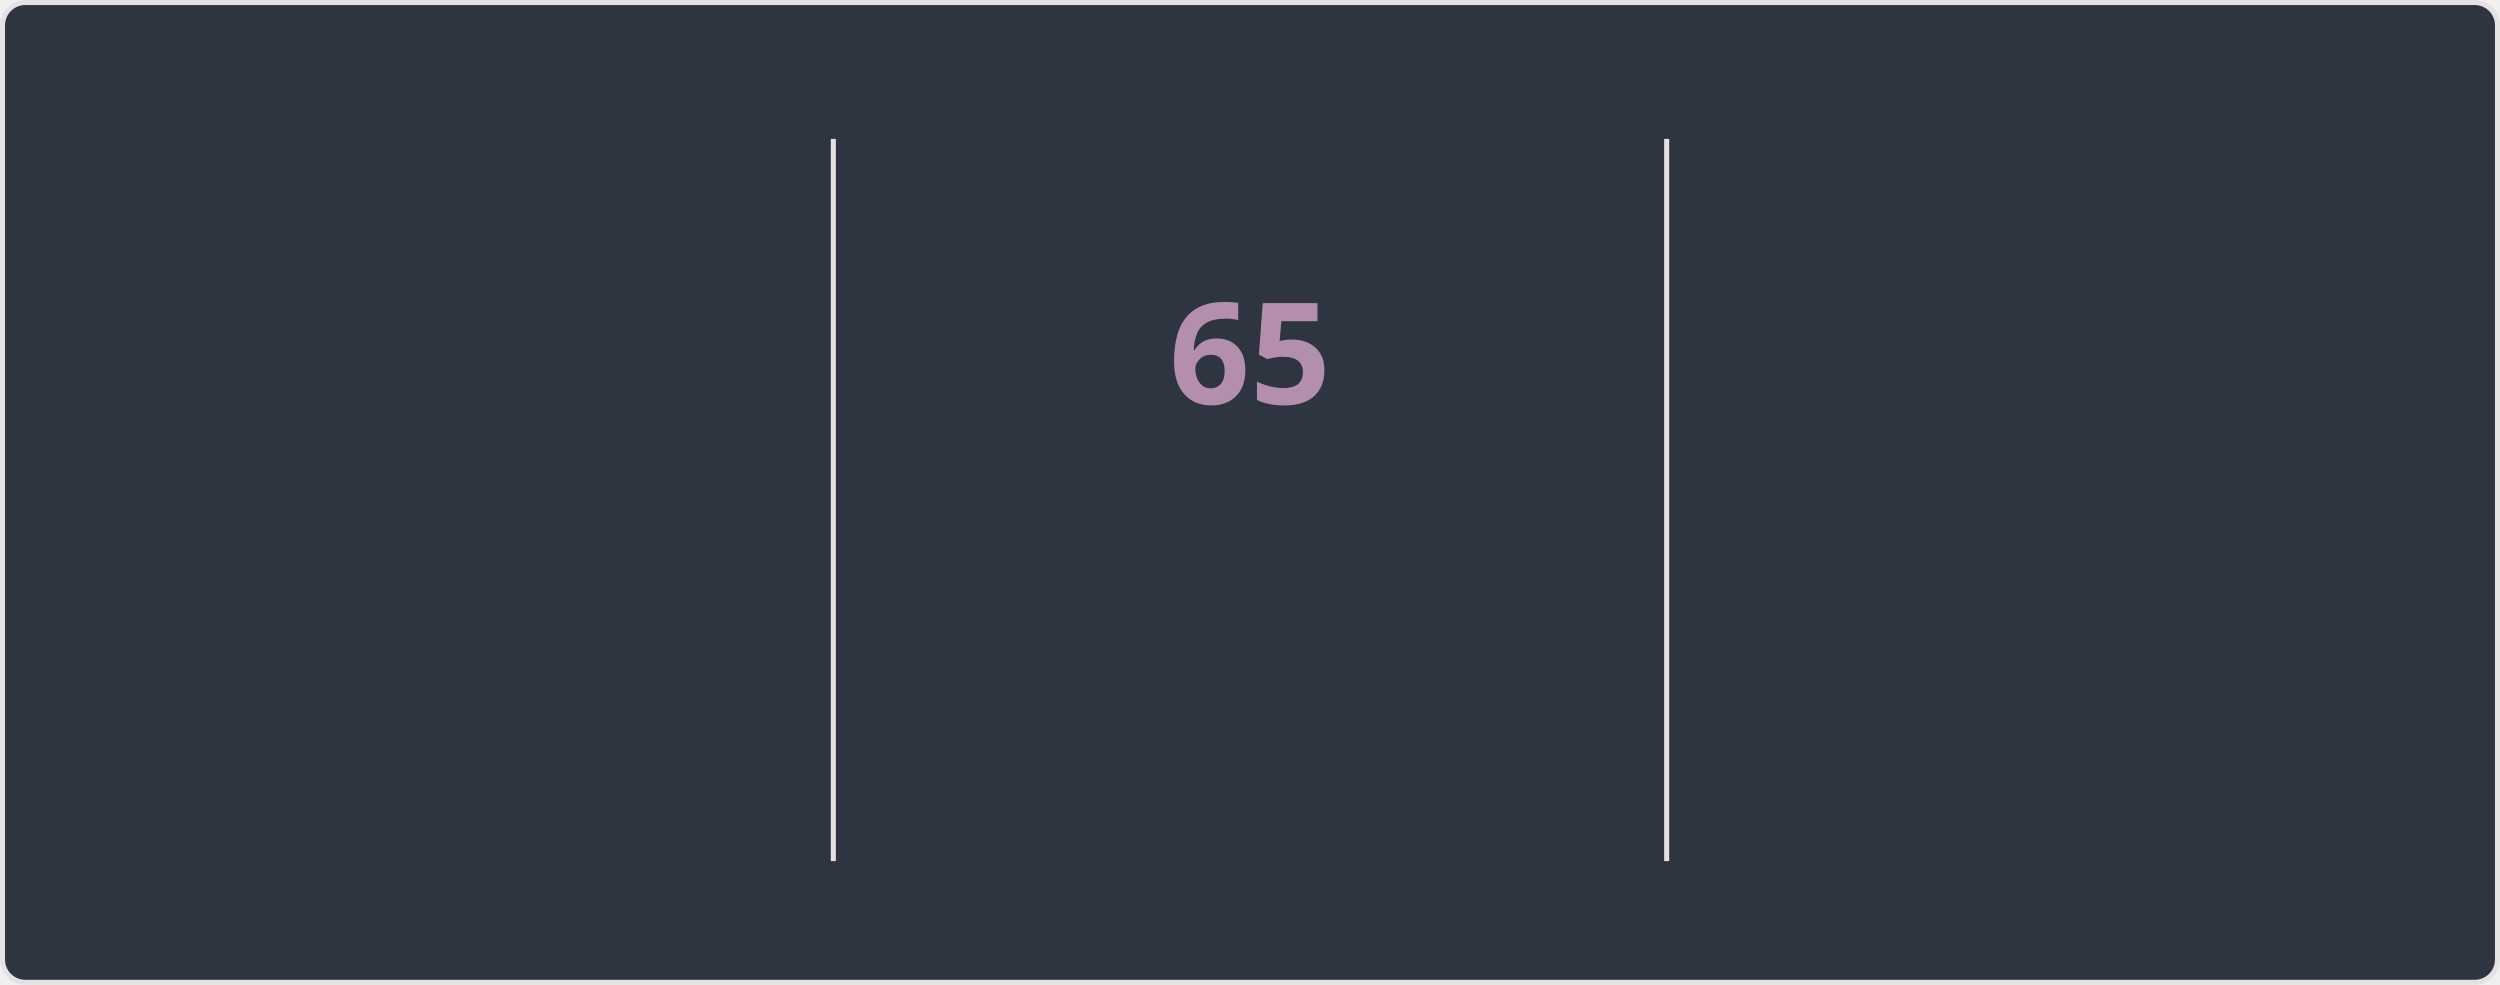
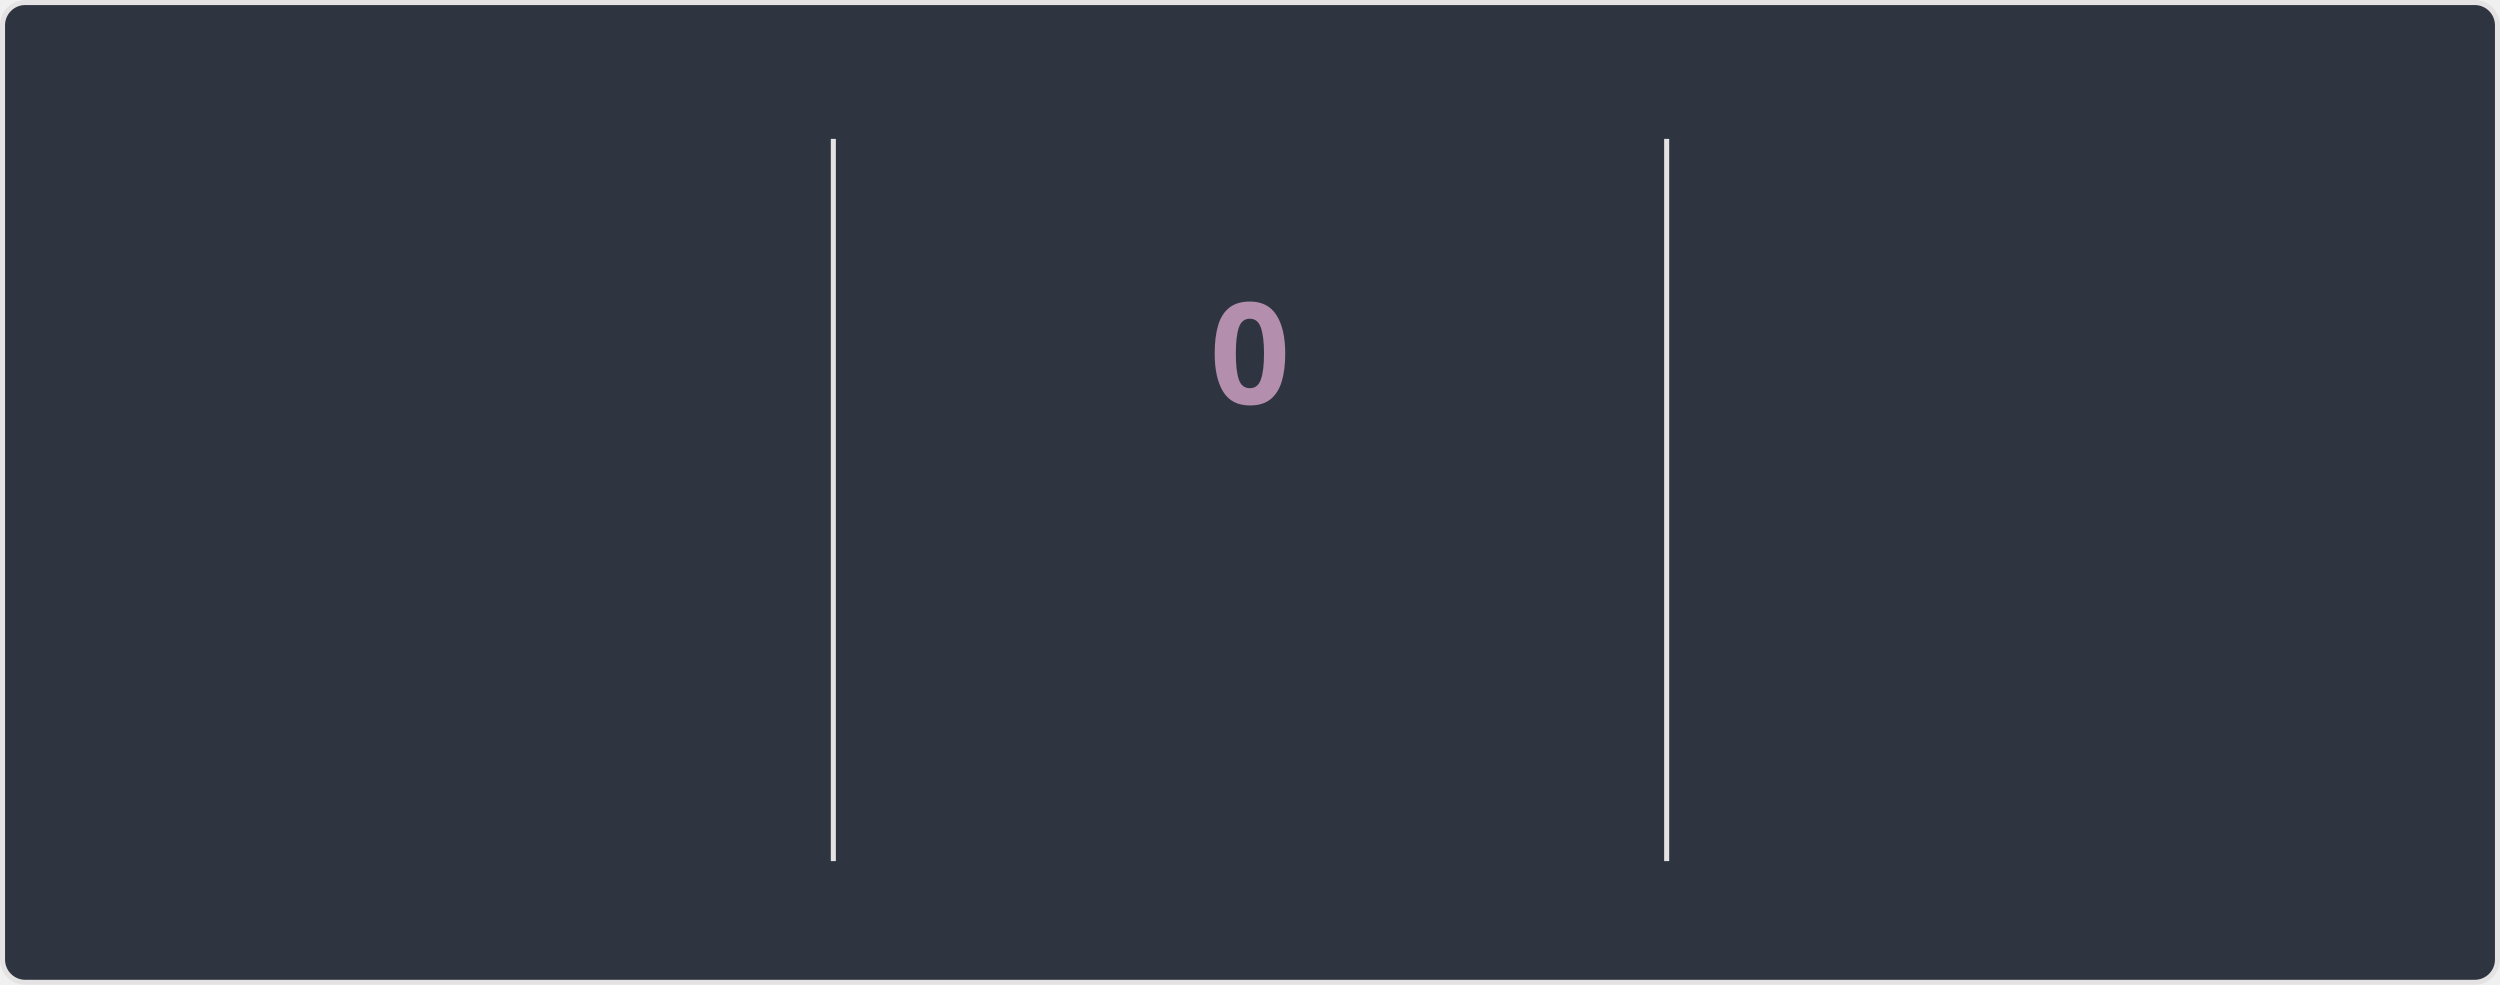
<svg xmlns="http://www.w3.org/2000/svg" style="isolation: isolate" viewBox="0 0 495 195" width="495px" height="195px" direction="ltr">
  <style>
    @keyframes currstreak {
      0% { font-size: 3px; opacity: 0.2; }
      80% { font-size: 34px; opacity: 1; }
      100% { font-size: 28px; opacity: 1; }
    }
    @keyframes fadein {
      0% { opacity: 0; }
      100% { opacity: 1; }
    }
    .big-number {
      font-family: "Segoe UI", Ubuntu, sans-serif;
      font-weight: 700;
      font-size: 28px;
      fill: #81a1c1;
    }
    .label {
      font-family: "Segoe UI", Ubuntu, sans-serif;
      font-weight: 400;
      font-size: 14px;
      fill: #81a1c1;
    }
    .range-text {
      font-family: "Segoe UI", Ubuntu, sans-serif;
      font-weight: 400;
      font-size: 12px;
      fill: #a3be8c;
    }
    .current-streak-num {
      font-family: "Segoe UI", Ubuntu, sans-serif;
      font-weight: 700;
      font-size: 28px;
      fill: #b48ead;
    }</style>
  <defs>
    <clipPath id="outer_rectangle">
      <rect width="495" height="195" rx="4.5" />
    </clipPath>
    <mask id="mask_out_ring_behind_fire">
      <rect width="495" height="195" fill="white" />
      <ellipse id="mask-ellipse" cx="247.5" cy="32" rx="13" ry="18" fill="black" />
    </mask>
  </defs>
  <g clip-path="url(#outer_rectangle)">
    <g style="isolation: isolate">
      <rect fill="#2e3440" rx="4.5" x="0.5" y="0.5" width="494" height="194" stroke="#e4e2e2" />
    </g>
    <g style="isolation: isolate">
      <line x1="165" y1="28" x2="165" y2="170" vector-effect="non-scaling-stroke" stroke-width="1" stroke="#e4e2e2" stroke-linejoin="miter" stroke-linecap="square" stroke-miterlimit="3" />
      <line x1="330" y1="28" x2="330" y2="170" vector-effect="non-scaling-stroke" stroke-width="1" stroke="#e4e2e2" stroke-linejoin="miter" stroke-linecap="square" stroke-miterlimit="3" />
    </g>
    <g style="isolation: isolate">
      <g transform="translate(82.5, 48)">
        <text x="0" y="32" stroke-width="0" text-anchor="middle" class="big-number" style="opacity: 0; animation: fadein 0.5s linear forwards 0.6s">
            5.9K
          </text>
      </g>
      <g transform="translate(82.5, 84)">
        <text x="0" y="32" stroke-width="0" text-anchor="middle" class="label" style="opacity: 0; animation: fadein 0.5s linear forwards 0.7s">
            Total Contributions
          </text>
      </g>
      <g transform="translate(82.5, 114)">
        <text x="0" y="32" stroke-width="0" text-anchor="middle" class="range-text" style="opacity: 0; animation: fadein 0.5s linear forwards 0.8s">
            Sep 14 - Present
          </text>
      </g>
    </g>
    <g style="isolation: isolate">
      <g mask="url(#mask_out_ring_behind_fire)">
        <circle cx="247.5" cy="71" r="40" fill="none" stroke="#81a1c1" stroke-width="5" style="opacity: 0; animation: fadein 0.5s linear forwards 0.4s" />
      </g>
      <g transform="translate(247.5, 19.5)" stroke-opacity="0" style="opacity: 0; animation: fadein 0.5s linear forwards 0.6s">
        <path d="M -12 -0.5 L 15 -0.5 L 15 23.5 L -12 23.5 L -12 -0.5 Z" fill="none" />
        <path d="M 1.5 0.67 C 1.5 0.67 2.24 3.32 2.24 5.47 C 2.24 7.53 0.89 9.2 -1.17 9.2 C -3.23 9.2 -4.79 7.53 -4.79 5.47 L -4.76 5.11 C -6.78 7.51 -8 10.62 -8 13.99 C -8 18.41 -4.42 22 0 22 C 4.42 22 8 18.41 8 13.99 C 8 8.6 5.41 3.79 1.5 0.67 Z M -0.29 19 C -2.07 19 -3.51 17.6 -3.51 15.86 C -3.51 14.24 -2.46 13.1 -0.7 12.74 C 1.07 12.38 2.9 11.53 3.92 10.16 C 4.31 11.45 4.51 12.81 4.51 14.2 C 4.51 16.85 2.36 19 -0.29 19 Z" fill="#81a1c1" stroke-opacity="0" />
      </g>
      <g transform="translate(247.5, 48)">
        <text x="0" y="32" stroke-width="0" text-anchor="middle" class="current-streak-num" style="animation: currstreak 0.6s linear forwards">
-             65
+             0
          </text>
      </g>
      <g transform="translate(247.5, 108)">
        <text x="0" y="32" stroke-width="0" text-anchor="middle" class="label" style="opacity: 0; animation: fadein 0.5s linear forwards 0.9s">
            Current Streak
          </text>
      </g>
      <g transform="translate(247.5, 145)">
        <text x="0" y="21" stroke-width="0" text-anchor="middle" class="range-text" style="opacity: 0; animation: fadein 0.5s linear forwards 0.9s">
-             Jul 12 - Sep 14
+             0 days
          </text>
      </g>
    </g>
    <g style="isolation: isolate">
      <g transform="translate(412.5, 48)">
        <text x="0" y="32" stroke-width="0" text-anchor="middle" class="big-number" style="opacity: 0; animation: fadein 0.5s linear forwards 1.2s">
            65
          </text>
      </g>
      <g transform="translate(412.5, 84)">
        <text x="0" y="32" stroke-width="0" text-anchor="middle" class="label" style="opacity: 0; animation: fadein 0.5s linear forwards 1.3s">
            Longest Streak
          </text>
      </g>
      <g transform="translate(412.5, 114)">
        <text x="0" y="32" stroke-width="0" text-anchor="middle" class="range-text" style="opacity: 0; animation: fadein 0.5s linear forwards 1.4s">
            Jul 12 - Sep 14
          </text>
      </g>
    </g>
  </g>
</svg>
